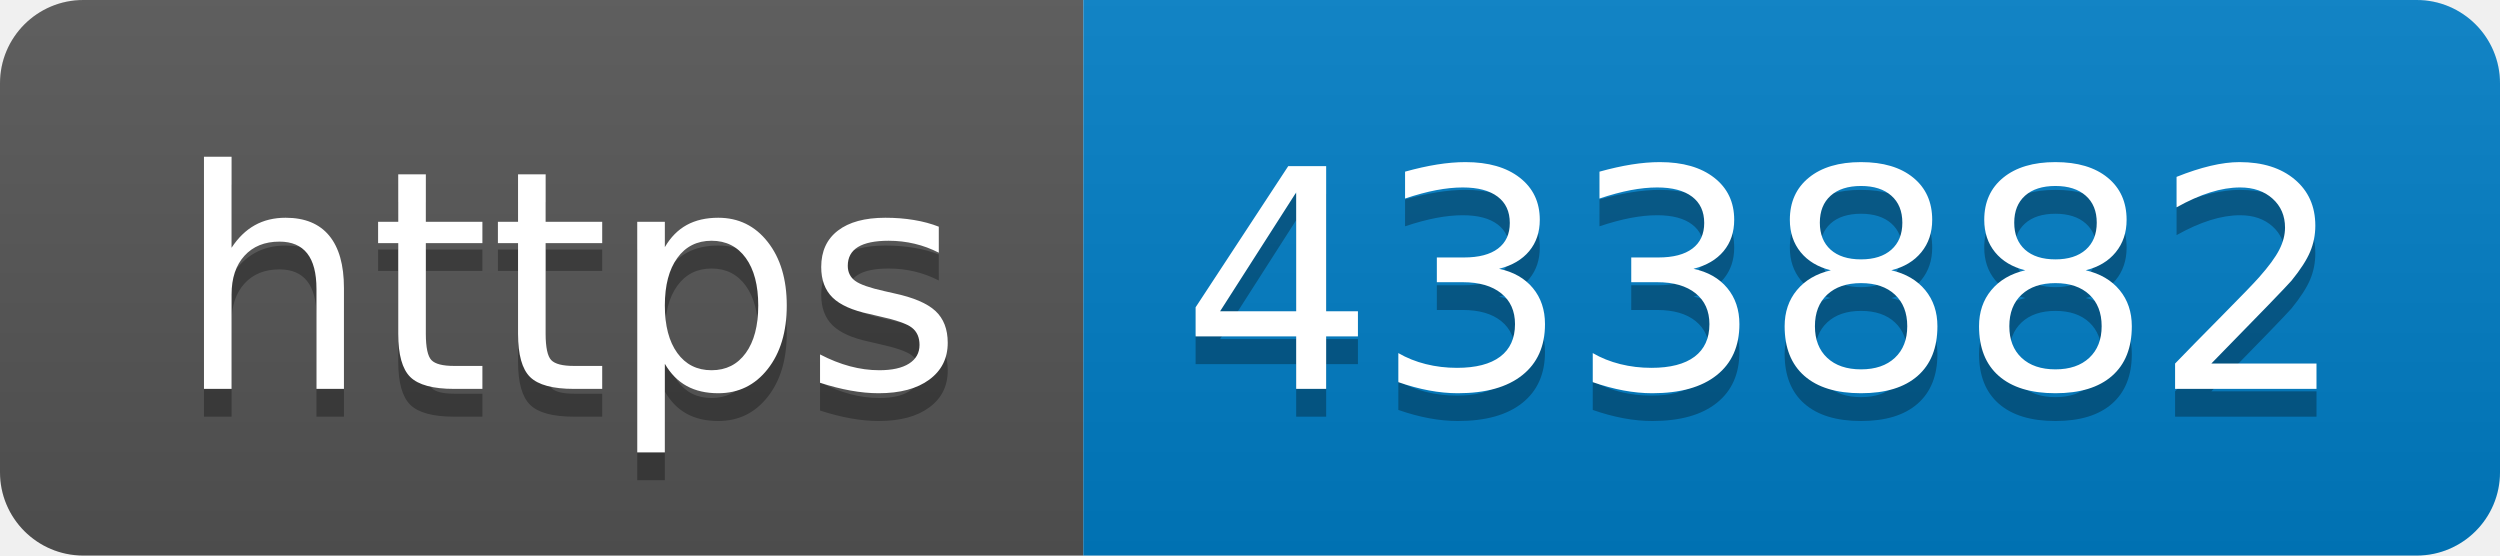
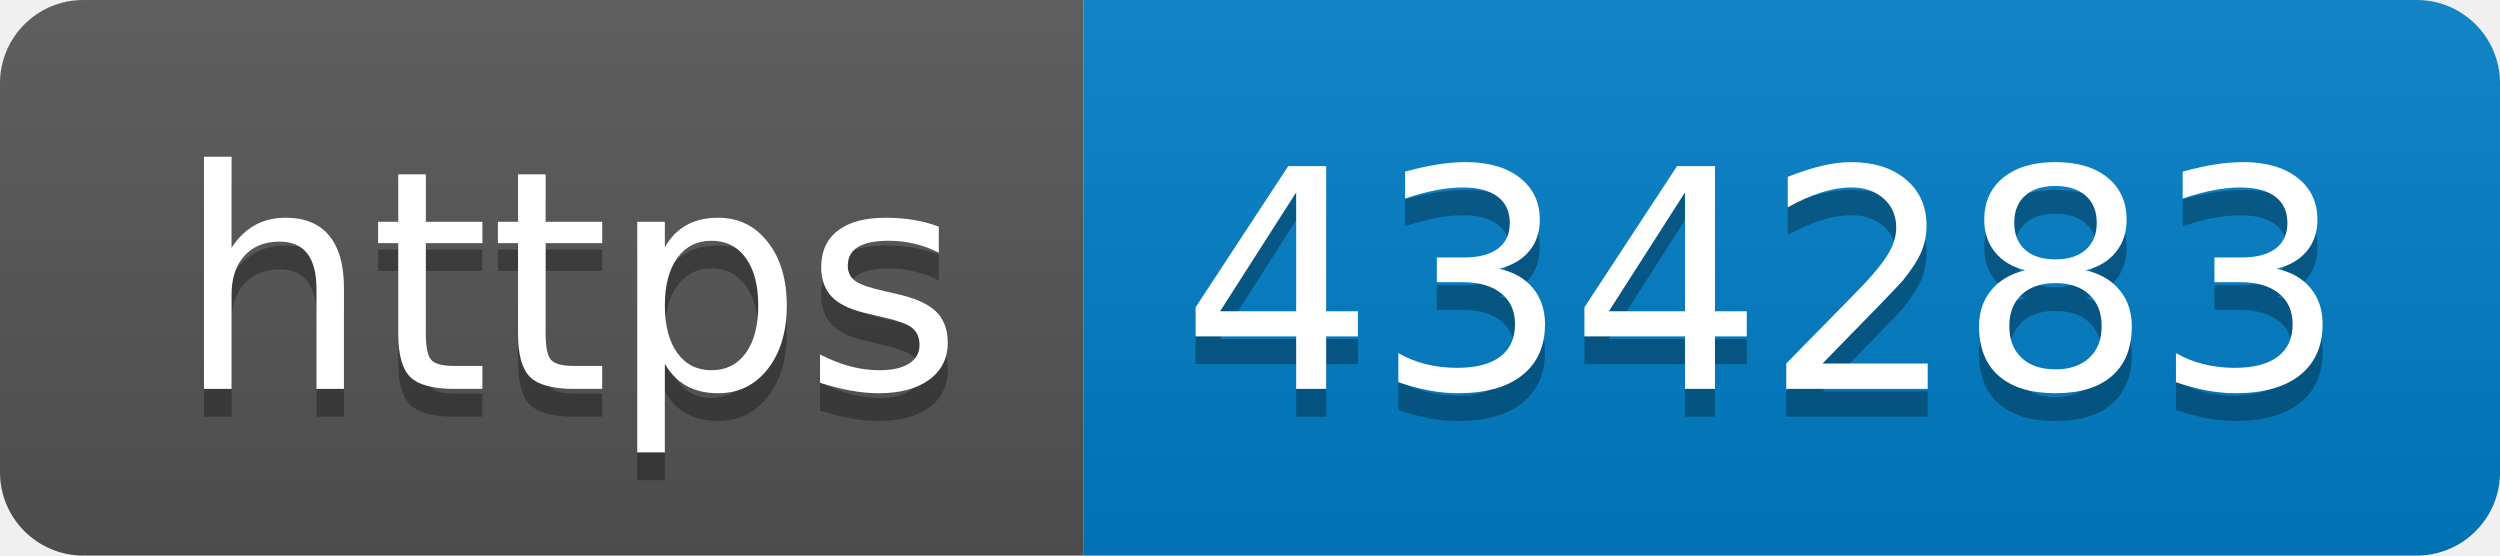
- <svg xmlns="http://www.w3.org/2000/svg" width="90" height="20" role="img" aria-label="https: 433882">
+ <svg xmlns="http://www.w3.org/2000/svg" width="90" height="20" role="img" aria-label="https: 434283">
  <linearGradient id="s" x2="0" y2="100%">
    <stop offset="0" stop-color="#bbb" stop-opacity=".1" />
    <stop offset="1" stop-opacity=".1" />
  </linearGradient>
  <clipPath id="r">
    <rect width="90" height="20" rx="3" fill="#fff" />
  </clipPath>
  <g clip-path="url(#r)">
    <rect width="39" height="20" fill="#555" />
    <rect x="39" width="51" height="20" fill="#007ec6" />
    <rect width="90" height="20" fill="url(#s)" />
  </g>
  <g fill="#fff" text-anchor="middle" font-family="Verdana,Geneva,DejaVu Sans,sans-serif" text-rendering="geometricPrecision" font-size="110">
    <text aria-hidden="true" x="205" y="150" fill="#010101" fill-opacity=".3" transform="scale(.1)" textLength="290">https</text>
    <text x="205" y="140" transform="scale(.1)" fill="#fff" textLength="290">https</text>
-     <text aria-hidden="true" x="635" y="150" fill="#010101" fill-opacity=".3" transform="scale(.1)" textLength="410">433882</text>
-     <text x="635" y="140" transform="scale(.1)" fill="#fff" textLength="410">433882</text>
+     <text aria-hidden="true" x="635" y="150" fill="#010101" fill-opacity=".3" transform="scale(.1)" textLength="410">434283</text>
+     <text x="635" y="140" transform="scale(.1)" fill="#fff" textLength="410">434283</text>
  </g>
</svg>
